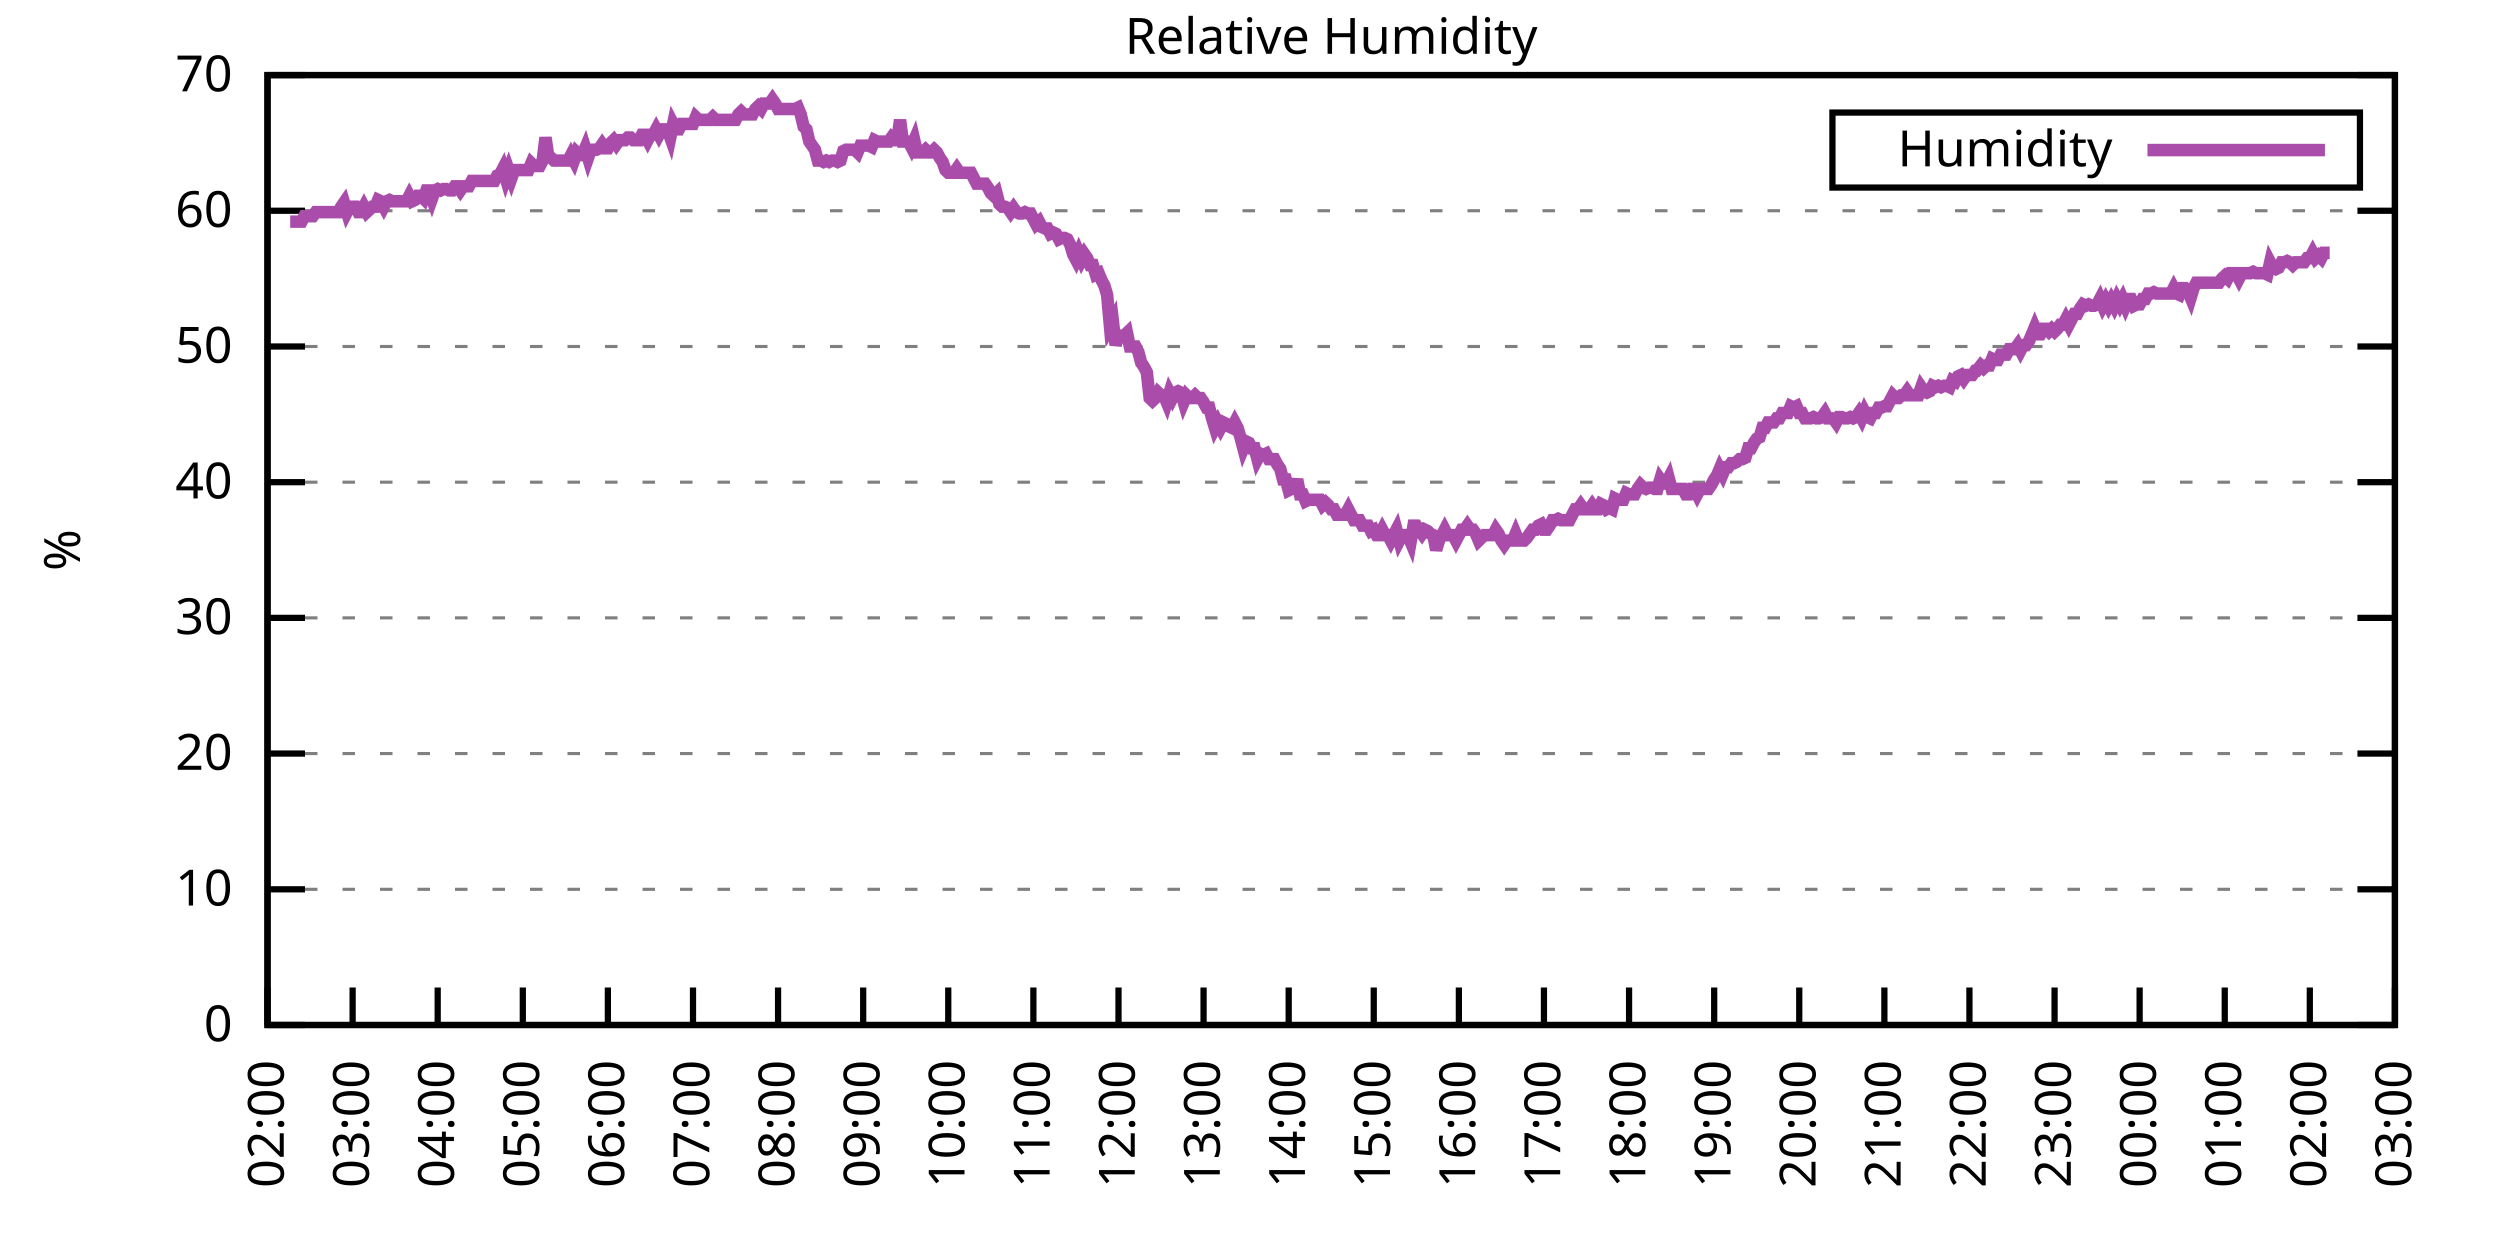
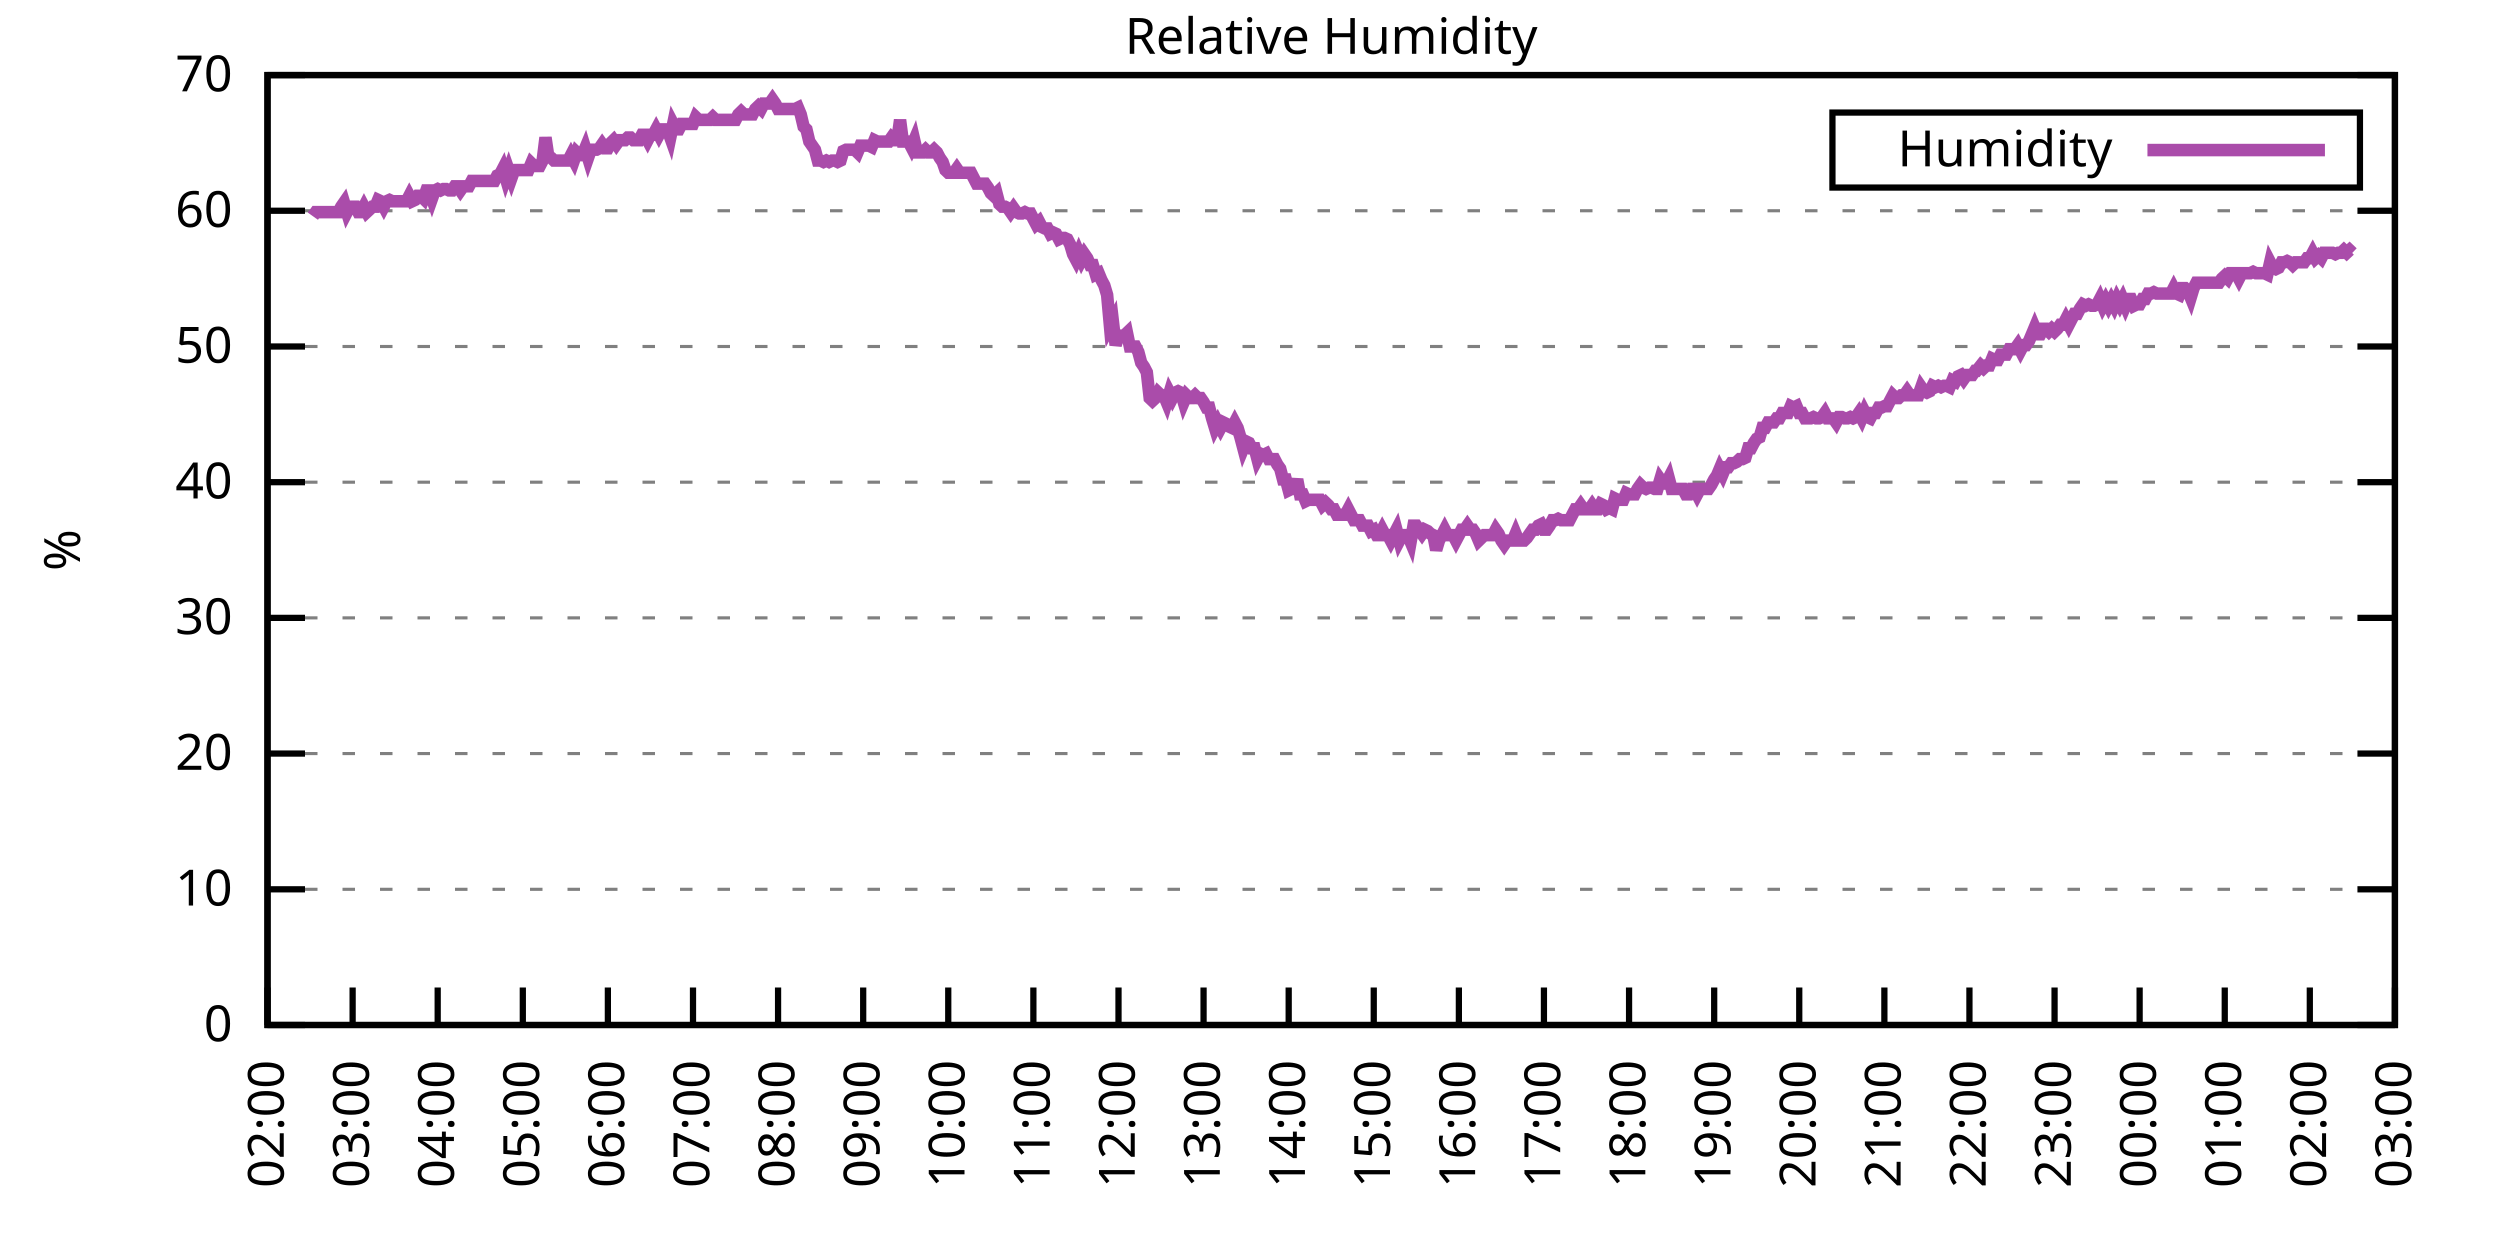
<svg xmlns="http://www.w3.org/2000/svg" xmlns:xlink="http://www.w3.org/1999/xlink" width="400" height="200" viewBox="0 0 400 200">
  <g id="gnuplot_canvas">
    <rect x="0" y="0" width="400" height="200" fill="none" />
    <defs>
      <circle id="gpDot" r="0.5" stroke-width="0.5" stroke="currentColor" />
      <path id="gpPt0" stroke-width="0.333" stroke="currentColor" d="M-1,0 h2 M0,-1 v2" />
      <path id="gpPt1" stroke-width="0.333" stroke="currentColor" d="M-1,-1 L1,1 M1,-1 L-1,1" />
      <path id="gpPt2" stroke-width="0.333" stroke="currentColor" d="M-1,0 L1,0 M0,-1 L0,1 M-1,-1 L1,1 M-1,1 L1,-1" />
      <rect id="gpPt3" stroke-width="0.333" stroke="currentColor" x="-1" y="-1" width="2" height="2" />
      <rect id="gpPt4" stroke-width="0.333" stroke="currentColor" fill="currentColor" x="-1" y="-1" width="2" height="2" />
      <circle id="gpPt5" stroke-width="0.333" stroke="currentColor" cx="0" cy="0" r="1" />
      <use xlink:href="#gpPt5" id="gpPt6" fill="currentColor" stroke="none" />
      <path id="gpPt7" stroke-width="0.333" stroke="currentColor" d="M0,-1.33 L-1.33,0.67 L1.33,0.67 z" />
      <use xlink:href="#gpPt7" id="gpPt8" fill="currentColor" stroke="none" />
      <use xlink:href="#gpPt7" id="gpPt9" stroke="currentColor" transform="rotate(180)" />
      <use xlink:href="#gpPt9" id="gpPt10" fill="currentColor" stroke="none" />
      <use xlink:href="#gpPt3" id="gpPt11" stroke="currentColor" transform="rotate(45)" />
      <use xlink:href="#gpPt11" id="gpPt12" fill="currentColor" stroke="none" />
      <path id="gpPt13" stroke-width="0.333" stroke="currentColor" d="M0,1.330 L1.265,0.411 L0.782,-1.067 L-0.782,-1.076 L-1.265,0.411 z" />
      <use xlink:href="#gpPt13" id="gpPt14" fill="currentColor" stroke="none" />
      <filter id="textbox" filterUnits="objectBoundingBox" x="0" y="0" height="1" width="1">
        <feFlood flood-color="white" flood-opacity="1" result="bgnd" />
        <feComposite in="SourceGraphic" in2="bgnd" operator="atop" />
      </filter>
      <filter id="greybox" filterUnits="objectBoundingBox" x="0" y="0" height="1" width="1">
        <feFlood flood-color="lightgrey" flood-opacity="1" result="grey" />
        <feComposite in="SourceGraphic" in2="grey" operator="atop" />
      </filter>
    </defs>
    <g fill="none" color="white" stroke="currentColor" stroke-width="1.00" stroke-linecap="butt" stroke-linejoin="miter">
</g>
    <g fill="none" color="black" stroke="currentColor" stroke-width="1.00" stroke-linecap="butt" stroke-linejoin="miter">
      <g stroke="none" shape-rendering="crispEdges">
        <polygon fill="rgb(255, 255, 255)" points="42.80,164.00 383.18,164.00 383.18,12.02 42.80,12.02 " />
      </g>
    </g>
    <g fill="none" color="black" stroke="currentColor" stroke-width="1.00" stroke-linecap="butt" stroke-linejoin="miter">
</g>
    <g fill="none" color="black" stroke="black" stroke-width="0.50" stroke-linecap="butt" stroke-linejoin="miter">
</g>
    <g fill="none" color="gray" stroke="currentColor" stroke-width="0.50" stroke-linecap="butt" stroke-linejoin="miter">
      <path stroke="gray" stroke-dasharray="2,4" class="gridline" d="M42.80,164.00 L383.19,164.00  " />
    </g>
    <g fill="none" color="gray" stroke="gray" stroke-width="1.00" stroke-linecap="butt" stroke-linejoin="miter">
</g>
    <g fill="none" color="black" stroke="currentColor" stroke-width="1.00" stroke-linecap="butt" stroke-linejoin="miter">
      <path stroke="black" d="M42.80,164.00 L48.80,164.00 M383.19,164.00 L377.19,164.00  " />
      <g transform="translate(37.20,166.60)" stroke="none" fill="black" font-family="Sans" font-size="8.00" text-anchor="end">
        <text>
          <tspan font-family="Sans"> 0</tspan>
        </text>
      </g>
    </g>
    <g fill="none" color="black" stroke="currentColor" stroke-width="1.00" stroke-linecap="butt" stroke-linejoin="miter">
</g>
    <g fill="none" color="black" stroke="black" stroke-width="0.50" stroke-linecap="butt" stroke-linejoin="miter">
</g>
    <g fill="none" color="gray" stroke="currentColor" stroke-width="0.50" stroke-linecap="butt" stroke-linejoin="miter">
      <path stroke="gray" stroke-dasharray="2,4" class="gridline" d="M42.80,142.29 L383.19,142.29  " />
    </g>
    <g fill="none" color="gray" stroke="gray" stroke-width="1.00" stroke-linecap="butt" stroke-linejoin="miter">
</g>
    <g fill="none" color="black" stroke="currentColor" stroke-width="1.00" stroke-linecap="butt" stroke-linejoin="miter">
      <path stroke="black" d="M42.80,142.29 L48.80,142.29 M383.19,142.29 L377.19,142.29  " />
      <g transform="translate(37.20,144.89)" stroke="none" fill="black" font-family="Sans" font-size="8.00" text-anchor="end">
        <text>
          <tspan font-family="Sans"> 10</tspan>
        </text>
      </g>
    </g>
    <g fill="none" color="black" stroke="currentColor" stroke-width="1.00" stroke-linecap="butt" stroke-linejoin="miter">
</g>
    <g fill="none" color="black" stroke="black" stroke-width="0.50" stroke-linecap="butt" stroke-linejoin="miter">
</g>
    <g fill="none" color="gray" stroke="currentColor" stroke-width="0.50" stroke-linecap="butt" stroke-linejoin="miter">
      <path stroke="gray" stroke-dasharray="2,4" class="gridline" d="M42.80,120.57 L383.19,120.57  " />
    </g>
    <g fill="none" color="gray" stroke="gray" stroke-width="1.00" stroke-linecap="butt" stroke-linejoin="miter">
</g>
    <g fill="none" color="black" stroke="currentColor" stroke-width="1.00" stroke-linecap="butt" stroke-linejoin="miter">
      <path stroke="black" d="M42.80,120.57 L48.80,120.57 M383.19,120.57 L377.19,120.57  " />
      <g transform="translate(37.20,123.17)" stroke="none" fill="black" font-family="Sans" font-size="8.00" text-anchor="end">
        <text>
          <tspan font-family="Sans"> 20</tspan>
        </text>
      </g>
    </g>
    <g fill="none" color="black" stroke="currentColor" stroke-width="1.00" stroke-linecap="butt" stroke-linejoin="miter">
</g>
    <g fill="none" color="black" stroke="black" stroke-width="0.50" stroke-linecap="butt" stroke-linejoin="miter">
</g>
    <g fill="none" color="gray" stroke="currentColor" stroke-width="0.50" stroke-linecap="butt" stroke-linejoin="miter">
      <path stroke="gray" stroke-dasharray="2,4" class="gridline" d="M42.80,98.86 L383.19,98.86  " />
    </g>
    <g fill="none" color="gray" stroke="gray" stroke-width="1.00" stroke-linecap="butt" stroke-linejoin="miter">
</g>
    <g fill="none" color="black" stroke="currentColor" stroke-width="1.00" stroke-linecap="butt" stroke-linejoin="miter">
      <path stroke="black" d="M42.80,98.86 L48.80,98.86 M383.19,98.86 L377.19,98.86  " />
      <g transform="translate(37.20,101.46)" stroke="none" fill="black" font-family="Sans" font-size="8.00" text-anchor="end">
        <text>
          <tspan font-family="Sans"> 30</tspan>
        </text>
      </g>
    </g>
    <g fill="none" color="black" stroke="currentColor" stroke-width="1.00" stroke-linecap="butt" stroke-linejoin="miter">
</g>
    <g fill="none" color="black" stroke="black" stroke-width="0.50" stroke-linecap="butt" stroke-linejoin="miter">
</g>
    <g fill="none" color="gray" stroke="currentColor" stroke-width="0.50" stroke-linecap="butt" stroke-linejoin="miter">
      <path stroke="gray" stroke-dasharray="2,4" class="gridline" d="M42.80,77.15 L383.19,77.15  " />
    </g>
    <g fill="none" color="gray" stroke="gray" stroke-width="1.00" stroke-linecap="butt" stroke-linejoin="miter">
</g>
    <g fill="none" color="black" stroke="currentColor" stroke-width="1.00" stroke-linecap="butt" stroke-linejoin="miter">
      <path stroke="black" d="M42.80,77.15 L48.80,77.15 M383.19,77.15 L377.19,77.15  " />
      <g transform="translate(37.20,79.75)" stroke="none" fill="black" font-family="Sans" font-size="8.00" text-anchor="end">
        <text>
          <tspan font-family="Sans"> 40</tspan>
        </text>
      </g>
    </g>
    <g fill="none" color="black" stroke="currentColor" stroke-width="1.00" stroke-linecap="butt" stroke-linejoin="miter">
</g>
    <g fill="none" color="black" stroke="black" stroke-width="0.50" stroke-linecap="butt" stroke-linejoin="miter">
</g>
    <g fill="none" color="gray" stroke="currentColor" stroke-width="0.50" stroke-linecap="butt" stroke-linejoin="miter">
      <path stroke="gray" stroke-dasharray="2,4" class="gridline" d="M42.80,55.44 L383.19,55.44  " />
    </g>
    <g fill="none" color="gray" stroke="gray" stroke-width="1.00" stroke-linecap="butt" stroke-linejoin="miter">
</g>
    <g fill="none" color="black" stroke="currentColor" stroke-width="1.00" stroke-linecap="butt" stroke-linejoin="miter">
      <path stroke="black" d="M42.80,55.44 L48.80,55.44 M383.19,55.44 L377.19,55.44  " />
      <g transform="translate(37.20,58.04)" stroke="none" fill="black" font-family="Sans" font-size="8.00" text-anchor="end">
        <text>
          <tspan font-family="Sans"> 50</tspan>
        </text>
      </g>
    </g>
    <g fill="none" color="black" stroke="currentColor" stroke-width="1.00" stroke-linecap="butt" stroke-linejoin="miter">
</g>
    <g fill="none" color="black" stroke="black" stroke-width="0.50" stroke-linecap="butt" stroke-linejoin="miter">
</g>
    <g fill="none" color="gray" stroke="currentColor" stroke-width="0.50" stroke-linecap="butt" stroke-linejoin="miter">
      <path stroke="gray" stroke-dasharray="2,4" class="gridline" d="M42.80,33.72 L383.19,33.72  " />
    </g>
    <g fill="none" color="gray" stroke="gray" stroke-width="1.00" stroke-linecap="butt" stroke-linejoin="miter">
</g>
    <g fill="none" color="black" stroke="currentColor" stroke-width="1.00" stroke-linecap="butt" stroke-linejoin="miter">
      <path stroke="black" d="M42.80,33.72 L48.80,33.72 M383.19,33.72 L377.19,33.72  " />
      <g transform="translate(37.20,36.32)" stroke="none" fill="black" font-family="Sans" font-size="8.00" text-anchor="end">
        <text>
          <tspan font-family="Sans"> 60</tspan>
        </text>
      </g>
    </g>
    <g fill="none" color="black" stroke="currentColor" stroke-width="1.00" stroke-linecap="butt" stroke-linejoin="miter">
</g>
    <g fill="none" color="black" stroke="black" stroke-width="0.50" stroke-linecap="butt" stroke-linejoin="miter">
</g>
    <g fill="none" color="gray" stroke="currentColor" stroke-width="0.50" stroke-linecap="butt" stroke-linejoin="miter">
      <path stroke="gray" stroke-dasharray="2,4" class="gridline" d="M42.80,12.01 L383.19,12.01  " />
    </g>
    <g fill="none" color="gray" stroke="gray" stroke-width="1.00" stroke-linecap="butt" stroke-linejoin="miter">
</g>
    <g fill="none" color="black" stroke="currentColor" stroke-width="1.00" stroke-linecap="butt" stroke-linejoin="miter">
      <path stroke="black" d="M42.80,12.01 L48.80,12.01 M383.19,12.01 L377.19,12.01  " />
      <g transform="translate(37.20,14.61)" stroke="none" fill="black" font-family="Sans" font-size="8.00" text-anchor="end">
        <text>
          <tspan font-family="Sans"> 70</tspan>
        </text>
      </g>
    </g>
    <g fill="none" color="black" stroke="currentColor" stroke-width="1.00" stroke-linecap="butt" stroke-linejoin="miter">
      <path stroke="black" d="M42.80,164.00 L42.80,158.00  " />
      <g transform="translate(45.40,169.60) rotate(270.00)" stroke="none" fill="black" font-family="Sans" font-size="8.00" text-anchor="end">
        <text>
          <tspan font-family="Sans">02:00</tspan>
        </text>
      </g>
    </g>
    <g fill="none" color="black" stroke="currentColor" stroke-width="1.00" stroke-linecap="butt" stroke-linejoin="miter">
      <path stroke="black" d="M56.42,164.00 L56.42,158.00  " />
      <g transform="translate(59.02,169.60) rotate(270.00)" stroke="none" fill="black" font-family="Sans" font-size="8.00" text-anchor="end">
        <text>
          <tspan font-family="Sans">03:00</tspan>
        </text>
      </g>
    </g>
    <g fill="none" color="black" stroke="currentColor" stroke-width="1.00" stroke-linecap="butt" stroke-linejoin="miter">
      <path stroke="black" d="M70.03,164.00 L70.03,158.00  " />
      <g transform="translate(72.63,169.60) rotate(270.00)" stroke="none" fill="black" font-family="Sans" font-size="8.00" text-anchor="end">
        <text>
          <tspan font-family="Sans">04:00</tspan>
        </text>
      </g>
    </g>
    <g fill="none" color="black" stroke="currentColor" stroke-width="1.00" stroke-linecap="butt" stroke-linejoin="miter">
      <path stroke="black" d="M83.65,164.00 L83.65,158.00  " />
      <g transform="translate(86.25,169.60) rotate(270.00)" stroke="none" fill="black" font-family="Sans" font-size="8.00" text-anchor="end">
        <text>
          <tspan font-family="Sans">05:00</tspan>
        </text>
      </g>
    </g>
    <g fill="none" color="black" stroke="currentColor" stroke-width="1.00" stroke-linecap="butt" stroke-linejoin="miter">
      <path stroke="black" d="M97.26,164.00 L97.26,158.00  " />
      <g transform="translate(99.86,169.60) rotate(270.00)" stroke="none" fill="black" font-family="Sans" font-size="8.00" text-anchor="end">
        <text>
          <tspan font-family="Sans">06:00</tspan>
        </text>
      </g>
    </g>
    <g fill="none" color="black" stroke="currentColor" stroke-width="1.00" stroke-linecap="butt" stroke-linejoin="miter">
      <path stroke="black" d="M110.88,164.00 L110.88,158.00  " />
      <g transform="translate(113.48,169.60) rotate(270.00)" stroke="none" fill="black" font-family="Sans" font-size="8.00" text-anchor="end">
        <text>
          <tspan font-family="Sans">07:00</tspan>
        </text>
      </g>
    </g>
    <g fill="none" color="black" stroke="currentColor" stroke-width="1.00" stroke-linecap="butt" stroke-linejoin="miter">
      <path stroke="black" d="M124.49,164.00 L124.49,158.00  " />
      <g transform="translate(127.09,169.60) rotate(270.00)" stroke="none" fill="black" font-family="Sans" font-size="8.00" text-anchor="end">
        <text>
          <tspan font-family="Sans">08:00</tspan>
        </text>
      </g>
    </g>
    <g fill="none" color="black" stroke="currentColor" stroke-width="1.00" stroke-linecap="butt" stroke-linejoin="miter">
      <path stroke="black" d="M138.11,164.00 L138.11,158.00  " />
      <g transform="translate(140.71,169.60) rotate(270.00)" stroke="none" fill="black" font-family="Sans" font-size="8.00" text-anchor="end">
        <text>
          <tspan font-family="Sans">09:00</tspan>
        </text>
      </g>
    </g>
    <g fill="none" color="black" stroke="currentColor" stroke-width="1.00" stroke-linecap="butt" stroke-linejoin="miter">
      <path stroke="black" d="M151.72,164.00 L151.72,158.00  " />
      <g transform="translate(154.32,169.60) rotate(270.00)" stroke="none" fill="black" font-family="Sans" font-size="8.00" text-anchor="end">
        <text>
          <tspan font-family="Sans">10:00</tspan>
        </text>
      </g>
    </g>
    <g fill="none" color="black" stroke="currentColor" stroke-width="1.00" stroke-linecap="butt" stroke-linejoin="miter">
      <path stroke="black" d="M165.34,164.00 L165.34,158.00  " />
      <g transform="translate(167.94,169.60) rotate(270.00)" stroke="none" fill="black" font-family="Sans" font-size="8.00" text-anchor="end">
        <text>
          <tspan font-family="Sans">11:00</tspan>
        </text>
      </g>
    </g>
    <g fill="none" color="black" stroke="currentColor" stroke-width="1.00" stroke-linecap="butt" stroke-linejoin="miter">
      <path stroke="black" d="M178.96,164.00 L178.96,158.00  " />
      <g transform="translate(181.56,169.60) rotate(270.00)" stroke="none" fill="black" font-family="Sans" font-size="8.00" text-anchor="end">
        <text>
          <tspan font-family="Sans">12:00</tspan>
        </text>
      </g>
    </g>
    <g fill="none" color="black" stroke="currentColor" stroke-width="1.00" stroke-linecap="butt" stroke-linejoin="miter">
      <path stroke="black" d="M192.57,164.00 L192.57,158.00  " />
      <g transform="translate(195.17,169.60) rotate(270.00)" stroke="none" fill="black" font-family="Sans" font-size="8.00" text-anchor="end">
        <text>
          <tspan font-family="Sans">13:00</tspan>
        </text>
      </g>
    </g>
    <g fill="none" color="black" stroke="currentColor" stroke-width="1.00" stroke-linecap="butt" stroke-linejoin="miter">
      <path stroke="black" d="M206.19,164.00 L206.19,158.00  " />
      <g transform="translate(208.79,169.60) rotate(270.00)" stroke="none" fill="black" font-family="Sans" font-size="8.00" text-anchor="end">
        <text>
          <tspan font-family="Sans">14:00</tspan>
        </text>
      </g>
    </g>
    <g fill="none" color="black" stroke="currentColor" stroke-width="1.00" stroke-linecap="butt" stroke-linejoin="miter">
      <path stroke="black" d="M219.80,164.00 L219.80,158.00  " />
      <g transform="translate(222.40,169.60) rotate(270.00)" stroke="none" fill="black" font-family="Sans" font-size="8.00" text-anchor="end">
        <text>
          <tspan font-family="Sans">15:00</tspan>
        </text>
      </g>
    </g>
    <g fill="none" color="black" stroke="currentColor" stroke-width="1.00" stroke-linecap="butt" stroke-linejoin="miter">
      <path stroke="black" d="M233.42,164.00 L233.42,158.00  " />
      <g transform="translate(236.02,169.60) rotate(270.00)" stroke="none" fill="black" font-family="Sans" font-size="8.00" text-anchor="end">
        <text>
          <tspan font-family="Sans">16:00</tspan>
        </text>
      </g>
    </g>
    <g fill="none" color="black" stroke="currentColor" stroke-width="1.00" stroke-linecap="butt" stroke-linejoin="miter">
      <path stroke="black" d="M247.03,164.00 L247.03,158.00  " />
      <g transform="translate(249.63,169.60) rotate(270.00)" stroke="none" fill="black" font-family="Sans" font-size="8.00" text-anchor="end">
        <text>
          <tspan font-family="Sans">17:00</tspan>
        </text>
      </g>
    </g>
    <g fill="none" color="black" stroke="currentColor" stroke-width="1.00" stroke-linecap="butt" stroke-linejoin="miter">
      <path stroke="black" d="M260.65,164.00 L260.65,158.00  " />
      <g transform="translate(263.25,169.60) rotate(270.00)" stroke="none" fill="black" font-family="Sans" font-size="8.00" text-anchor="end">
        <text>
          <tspan font-family="Sans">18:00</tspan>
        </text>
      </g>
    </g>
    <g fill="none" color="black" stroke="currentColor" stroke-width="1.00" stroke-linecap="butt" stroke-linejoin="miter">
      <path stroke="black" d="M274.27,164.00 L274.27,158.00  " />
      <g transform="translate(276.87,169.60) rotate(270.00)" stroke="none" fill="black" font-family="Sans" font-size="8.00" text-anchor="end">
        <text>
          <tspan font-family="Sans">19:00</tspan>
        </text>
      </g>
    </g>
    <g fill="none" color="black" stroke="currentColor" stroke-width="1.00" stroke-linecap="butt" stroke-linejoin="miter">
      <path stroke="black" d="M287.88,164.00 L287.88,158.00  " />
      <g transform="translate(290.48,169.60) rotate(270.00)" stroke="none" fill="black" font-family="Sans" font-size="8.00" text-anchor="end">
        <text>
          <tspan font-family="Sans">20:00</tspan>
        </text>
      </g>
    </g>
    <g fill="none" color="black" stroke="currentColor" stroke-width="1.00" stroke-linecap="butt" stroke-linejoin="miter">
      <path stroke="black" d="M301.50,164.00 L301.50,158.00  " />
      <g transform="translate(304.10,169.60) rotate(270.00)" stroke="none" fill="black" font-family="Sans" font-size="8.00" text-anchor="end">
        <text>
          <tspan font-family="Sans">21:00</tspan>
        </text>
      </g>
    </g>
    <g fill="none" color="black" stroke="currentColor" stroke-width="1.00" stroke-linecap="butt" stroke-linejoin="miter">
      <path stroke="black" d="M315.11,164.00 L315.11,158.00  " />
      <g transform="translate(317.71,169.60) rotate(270.00)" stroke="none" fill="black" font-family="Sans" font-size="8.00" text-anchor="end">
        <text>
          <tspan font-family="Sans">22:00</tspan>
        </text>
      </g>
    </g>
    <g fill="none" color="black" stroke="currentColor" stroke-width="1.00" stroke-linecap="butt" stroke-linejoin="miter">
      <path stroke="black" d="M328.73,164.00 L328.73,158.00  " />
      <g transform="translate(331.33,169.60) rotate(270.00)" stroke="none" fill="black" font-family="Sans" font-size="8.00" text-anchor="end">
        <text>
          <tspan font-family="Sans">23:00</tspan>
        </text>
      </g>
    </g>
    <g fill="none" color="black" stroke="currentColor" stroke-width="1.00" stroke-linecap="butt" stroke-linejoin="miter">
      <path stroke="black" d="M342.34,164.00 L342.34,158.00  " />
      <g transform="translate(344.94,169.60) rotate(270.00)" stroke="none" fill="black" font-family="Sans" font-size="8.00" text-anchor="end">
        <text>
          <tspan font-family="Sans">00:00</tspan>
        </text>
      </g>
    </g>
    <g fill="none" color="black" stroke="currentColor" stroke-width="1.00" stroke-linecap="butt" stroke-linejoin="miter">
      <path stroke="black" d="M355.96,164.00 L355.96,158.00  " />
      <g transform="translate(358.56,169.60) rotate(270.00)" stroke="none" fill="black" font-family="Sans" font-size="8.00" text-anchor="end">
        <text>
          <tspan font-family="Sans">01:00</tspan>
        </text>
      </g>
    </g>
    <g fill="none" color="black" stroke="currentColor" stroke-width="1.00" stroke-linecap="butt" stroke-linejoin="miter">
      <path stroke="black" d="M369.57,164.00 L369.57,158.00  " />
      <g transform="translate(372.17,169.60) rotate(270.00)" stroke="none" fill="black" font-family="Sans" font-size="8.00" text-anchor="end">
        <text>
          <tspan font-family="Sans">02:00</tspan>
        </text>
      </g>
    </g>
    <g fill="none" color="black" stroke="currentColor" stroke-width="1.00" stroke-linecap="butt" stroke-linejoin="miter">
      <path stroke="black" d="M383.19,164.00 L383.19,158.00  " />
      <g transform="translate(385.79,169.60) rotate(270.00)" stroke="none" fill="black" font-family="Sans" font-size="8.00" text-anchor="end">
        <text>
          <tspan font-family="Sans">03:00</tspan>
        </text>
      </g>
    </g>
    <g fill="none" color="black" stroke="currentColor" stroke-width="1.00" stroke-linecap="butt" stroke-linejoin="miter">
</g>
    <g fill="none" color="black" stroke="currentColor" stroke-width="1.00" stroke-linecap="butt" stroke-linejoin="miter">
      <path stroke="black" d="M42.80,12.01 L42.80,164.00 L383.19,164.00 L383.19,12.01 L42.80,12.01 Z  " />
    </g>
    <g fill="none" color="black" stroke="currentColor" stroke-width="1.00" stroke-linecap="butt" stroke-linejoin="miter">
</g>
    <g fill="none" color="black" stroke="currentColor" stroke-width="1.00" stroke-linecap="butt" stroke-linejoin="miter">
      <path stroke="black" d="M293.19,30.01 L293.19,18.01 L377.59,18.01 L377.59,30.01 L293.19,30.01 Z  " />
    </g>
    <g id="Relative_Humidity_plot_1">
      <g fill="none" color="white" stroke="black" stroke-width="2.00" stroke-linecap="butt" stroke-linejoin="miter">
</g>
      <g fill="none" color="black" stroke="currentColor" stroke-width="2.00" stroke-linecap="butt" stroke-linejoin="miter">
        <g transform="translate(337.99,26.61)" stroke="none" fill="black" font-family="Sans" font-size="8.00" text-anchor="end">
          <text>
            <tspan font-family="Sans">Humidity</tspan>
          </text>
        </g>
      </g>
      <g fill="none" color="black" stroke="currentColor" stroke-width="2.00" stroke-linecap="butt" stroke-linejoin="miter">
-         <path stroke="rgb(170,  76, 170)" d="M343.59,24.01 L371.99,24.01 M46.43,35.46 L46.88,35.46 L47.34,35.46 L47.79,35.46 L48.25,35.46 L48.70,34.59   L49.15,34.59 L49.61,34.59 L50.06,34.59 L50.52,33.94 L50.97,33.94 L51.42,33.94 L51.88,33.94 L52.33,33.94   L52.78,33.94 L53.24,33.94 L53.69,33.94 L54.15,33.94 L54.60,33.07 L55.05,32.42 L55.51,33.94 L55.96,33.07   L56.42,33.07 L56.87,33.07 L57.32,33.94 L57.78,33.94 L58.23,33.07 L58.68,33.94 L59.14,33.51 L59.59,33.07   L60.05,33.07 L60.50,31.99 L60.95,32.20 L61.41,33.07 L61.86,32.20 L62.32,31.99 L62.77,32.20 L63.22,32.20   L63.68,32.20 L64.13,32.20 L64.58,32.20 L65.04,32.20 L65.49,31.33 L65.95,32.20 L66.40,31.99 L66.85,31.33   L67.31,31.33 L67.76,31.77 L68.22,30.47 L68.67,30.47 L69.12,31.77 L69.58,30.47 L70.03,30.25 L70.49,30.47   L70.94,30.25 L71.39,30.25 L71.85,30.47 L72.30,30.47 L72.75,29.81 L73.21,29.81 L73.66,30.47 L74.12,29.81   L74.57,29.81 L75.02,29.81 L75.48,28.95 L75.93,28.95 L76.39,28.95 L76.84,28.95 L77.29,28.95 L77.75,28.95   L78.20,28.95 L78.65,28.95 L79.11,28.95 L79.56,28.08 L80.02,27.86 L80.47,26.99 L80.92,28.51 L81.38,27.21   L81.83,28.51 L82.29,27.21 L82.74,27.21 L83.19,27.21 L83.65,27.21 L84.10,27.21 L84.55,27.21 L85.01,26.12   L85.46,26.56 L85.92,26.56 L86.37,26.56 L86.82,25.69 L87.28,22.00 L87.73,25.04 L88.19,25.25 L88.64,25.69   L89.09,25.69 L89.55,25.69 L90.00,25.69 L90.45,25.69 L90.91,25.69 L91.36,24.82 L91.82,25.69 L92.27,24.39   L92.72,24.82 L93.18,24.82 L93.63,23.73 L94.09,25.25 L94.54,23.95 L94.99,23.95 L95.45,23.95 L95.90,23.73   L96.35,23.08 L96.81,23.73 L97.26,23.73 L97.72,22.87 L98.17,22.43 L98.62,23.08 L99.08,22.43 L99.53,22.43   L99.99,22.43 L100.44,22.00 L100.89,22.00 L101.35,22.43 L101.80,22.43 L102.25,22.43 L102.71,21.56 L103.16,21.56   L103.62,22.43 L104.07,21.56 L104.52,21.56 L104.98,20.70 L105.43,21.56 L105.89,20.70 L106.34,20.70 L106.79,20.70   L107.25,22.00 L107.70,19.83 L108.15,20.70 L108.61,20.70 L109.06,19.83 L109.52,19.83 L109.97,19.83 L110.42,19.83   L110.88,19.83 L111.33,18.74 L111.79,19.18 L112.24,19.18 L112.69,19.18 L113.15,19.18 L113.60,19.18 L114.05,18.74   L114.51,19.18 L114.96,19.18 L115.42,19.18 L115.87,19.18 L116.32,19.18 L116.78,19.18 L117.23,19.18 L117.69,19.18   L118.14,18.31 L118.59,17.87 L119.05,18.31 L119.50,18.31 L119.96,18.31 L120.41,18.31 L120.86,17.44 L121.32,17.00   L121.77,17.44 L122.22,16.57 L122.68,16.57 L123.13,16.57 L123.59,15.92 L124.04,16.57 L124.49,17.44 L124.95,17.44   L125.40,17.44 L125.86,17.44 L126.31,17.44 L126.76,17.44 L127.22,17.44 L127.67,17.22 L128.12,18.31 L128.58,20.26   L129.03,20.70 L129.49,22.65 L129.94,23.30 L130.39,23.95 L130.85,25.69 L131.30,25.69 L131.76,25.91 L132.21,25.69   L132.66,25.91 L133.12,25.69 L133.57,25.69 L134.02,25.91 L134.48,25.69 L134.93,24.17 L135.39,23.95 L135.84,23.95   L136.29,23.95 L136.75,23.95 L137.20,24.39 L137.66,23.30 L138.11,23.30 L138.56,23.30 L139.02,23.30 L139.47,23.52   L139.92,22.43 L140.38,22.65 L140.83,22.65 L141.29,22.65 L141.74,22.65 L142.19,22.65 L142.65,22.00 L143.10,22.43   L143.56,22.43 L144.01,19.18 L144.46,22.65 L144.92,22.65 L145.37,22.65 L145.82,23.52 L146.28,22.43 L146.73,24.39   L147.19,24.39 L147.64,24.39 L148.09,23.95 L148.55,24.39 L149.00,24.39 L149.46,23.95 L149.91,24.39 L150.36,25.25   L150.82,25.91 L151.27,27.21 L151.72,27.64 L152.18,27.64 L152.63,27.64 L153.09,26.99 L153.54,27.64 L153.99,27.64   L154.45,27.64 L154.90,27.64 L155.36,27.64 L155.81,28.51 L156.26,29.38 L156.72,29.38 L157.17,29.38 L157.62,29.38   L158.08,30.03 L158.53,30.90 L158.99,31.33 L159.44,30.90 L159.89,32.64 L160.35,33.07 L160.80,33.07 L161.26,33.29   L161.71,33.94 L162.16,33.29 L162.62,33.94 L163.07,34.16 L163.52,34.16 L163.98,33.94 L164.43,34.16 L164.89,34.16   L165.34,35.03 L165.79,35.89 L166.25,35.46 L166.70,36.33 L167.16,36.55 L167.61,36.55 L168.06,37.41 L168.52,37.20   L168.97,37.41 L169.43,38.28 L169.88,38.07 L170.33,38.07 L170.79,38.28 L171.24,39.15 L171.69,40.67 L172.15,41.54   L172.60,40.45 L173.06,41.54 L173.51,40.67 L173.96,41.32 L174.42,42.41 L174.87,42.41 L175.33,43.93 L175.78,43.71   L176.23,44.80 L176.69,45.66 L177.14,47.18 L177.59,52.18 L178.05,51.31 L178.50,55.22 L178.96,53.70 L179.41,53.70   L179.86,53.70 L180.32,53.26 L180.77,55.44 L181.23,55.44 L181.68,55.44 L182.13,56.30 L182.59,58.04 L183.04,58.69   L183.49,59.56 L183.95,63.69 L184.40,64.12 L184.86,63.69 L185.31,62.82 L185.76,63.25 L186.22,63.25 L186.67,64.34   L187.13,62.82 L187.58,63.69 L188.03,62.82 L188.49,62.60 L188.94,62.82 L189.39,64.34 L189.85,63.25 L190.30,63.69   L190.76,63.69 L191.21,63.25 L191.66,63.69 L192.12,63.69 L192.57,64.34 L193.03,65.21 L193.48,65.21 L193.93,66.94   L194.39,68.46 L194.84,67.59 L195.29,68.46 L195.75,67.59 L196.20,67.81 L196.66,68.25 L197.11,68.46 L197.56,67.59   L198.02,68.46 L198.47,69.98 L198.93,71.72 L199.38,70.63 L199.83,70.85 L200.29,71.72 L200.74,71.72 L201.19,73.46   L201.65,72.59 L202.10,72.81 L202.56,72.59 L203.01,73.46 L203.46,73.46 L203.92,73.46 L204.37,74.33 L204.83,74.98   L205.28,76.71 L205.73,76.71 L206.19,78.45 L206.64,78.23 L207.09,78.23 L207.55,76.71 L208.00,79.10 L208.46,79.10   L208.91,80.19 L209.36,79.97 L209.82,79.97 L210.27,79.97 L210.73,79.97 L211.18,79.97 L211.63,80.84 L212.09,80.41   L212.54,80.84 L213.00,81.49 L213.45,81.49 L213.90,82.36 L214.36,82.36 L214.81,82.36 L215.26,82.36 L215.72,81.49   L216.17,82.36 L216.63,83.23 L217.08,83.23 L217.53,83.23 L217.99,84.10 L218.44,84.10 L218.90,84.10 L219.35,84.97   L219.80,84.75 L220.26,85.62 L220.71,85.62 L221.16,84.75 L221.62,85.62 L222.07,85.62 L222.53,86.49 L222.98,85.62   L223.43,84.75 L223.89,86.49 L224.34,85.62 L224.80,85.62 L225.25,85.62 L225.70,86.70 L226.16,84.10 L226.61,84.10   L227.06,84.75 L227.52,85.40 L227.97,84.75 L228.43,84.97 L228.88,85.40 L229.33,85.62 L229.79,88.00 L230.24,86.49   L230.70,85.62 L231.15,84.75 L231.60,85.62 L232.06,85.62 L232.51,85.62 L232.96,86.49 L233.42,85.62 L233.87,84.75   L234.33,84.75 L234.78,84.10 L235.23,84.75 L235.69,84.75 L236.14,85.40 L236.60,86.49 L237.05,86.05 L237.50,85.62   L237.96,85.62 L238.41,85.62 L238.86,85.62 L239.32,84.75 L239.77,85.40 L240.23,86.49 L240.68,87.14 L241.13,86.49   L241.59,86.49 L242.04,86.49 L242.50,85.40 L242.95,86.49 L243.40,86.49 L243.86,86.49 L244.31,86.05 L244.76,85.40   L245.22,84.75 L245.67,84.75 L246.13,84.10 L246.58,83.88 L247.03,84.75 L247.49,84.75 L247.94,84.10 L248.40,83.23   L248.85,83.23 L249.30,83.01 L249.76,83.23 L250.21,83.23 L250.66,83.23 L251.12,83.23 L251.57,82.36 L252.03,81.49   L252.48,81.49 L252.93,80.84 L253.39,81.49 L253.84,81.49 L254.30,81.49 L254.75,80.84 L255.20,81.49 L255.66,81.49   L256.11,80.62 L256.56,80.84 L257.02,81.49 L257.47,81.27 L257.93,81.49 L258.38,79.75 L258.83,79.97 L259.29,79.97   L259.74,79.97 L260.20,78.89 L260.65,79.10 L261.10,79.10 L261.56,79.10 L262.01,78.23 L262.47,77.58 L262.92,78.02   L263.37,78.23 L263.83,78.02 L264.28,78.02 L264.73,78.23 L265.19,78.23 L265.64,76.71 L266.10,77.37 L266.55,77.37   L267.00,76.50 L267.46,78.23 L267.91,78.23 L268.37,78.23 L268.82,78.23 L269.27,78.23 L269.73,79.10 L270.18,79.10   L270.63,78.23 L271.09,78.23 L271.54,79.10 L272.00,78.23 L272.45,78.23 L272.90,78.23 L273.36,78.23 L273.81,77.58   L274.27,76.71 L274.72,76.06 L275.17,74.98 L275.63,75.85 L276.08,74.76 L276.53,74.76 L276.99,74.11 L277.44,74.11   L277.90,73.89 L278.35,73.46 L278.80,73.46 L279.26,73.24 L279.71,71.72 L280.17,71.72 L280.62,70.85 L281.07,70.20   L281.53,69.98 L281.98,68.46 L282.43,68.46 L282.89,67.59 L283.34,67.59 L283.80,67.59 L284.25,66.94 L284.70,66.94   L285.16,66.08 L285.61,66.08 L286.07,66.08 L286.52,64.99 L286.97,65.21 L287.43,64.99 L287.88,66.08 L288.33,66.08   L288.79,66.94 L289.24,66.94 L289.70,66.94 L290.15,66.73 L290.60,66.94 L291.06,66.94 L291.51,66.73 L291.97,66.08   L292.42,66.94 L292.87,66.94 L293.33,66.94 L293.78,67.59 L294.23,66.73 L294.69,66.73 L295.14,66.94 L295.60,66.94   L296.05,66.73 L296.50,66.94 L296.96,66.73 L297.41,66.08 L297.87,66.94 L298.32,65.86 L298.77,66.73 L299.23,66.94   L299.68,66.08 L300.13,66.08 L300.59,65.21 L301.04,65.21 L301.50,64.99 L301.95,64.99 L302.40,64.12 L302.86,63.25   L303.31,63.69 L303.77,63.69 L304.22,63.25 L304.67,63.25 L305.13,62.60 L305.58,63.25 L306.03,63.25 L306.49,63.25   L306.94,63.25 L307.40,61.95 L307.85,62.60 L308.30,62.82 L308.76,62.60 L309.21,61.73 L309.67,61.95 L310.12,61.73   L310.57,61.95 L311.03,61.73 L311.48,61.73 L311.94,61.95 L312.39,60.86 L312.84,61.08 L313.30,60.21 L313.75,60.00   L314.20,60.65 L314.66,60.00 L315.11,60.00 L315.57,60.00 L316.02,59.34 L316.25,59.34 L316.93,58.48 L317.38,58.91   L317.84,58.48 L318.29,58.48 L318.74,57.39 L319.20,57.61 L319.65,57.61 L320.10,56.74 L320.56,56.74 L321.01,56.74   L321.47,55.87 L321.92,55.87 L322.37,55.87 L322.83,55.22 L323.28,56.09 L323.74,55.22 L324.19,55.22 L324.64,54.57   L325.10,53.48 L325.55,52.40 L326.00,53.48 L326.46,53.48 L326.91,52.61 L327.37,52.61 L327.82,53.05 L328.27,52.61   L328.73,53.05 L329.18,52.61 L329.64,51.96 L330.09,51.96 L330.54,51.09 L331.00,51.96 L331.45,51.09 L331.90,50.22   L332.36,50.22 L332.81,49.36 L333.27,48.70 L333.72,48.92 L334.17,48.70 L334.63,48.92 L335.08,48.92 L335.54,48.70   L335.99,47.84 L336.44,48.92 L336.90,48.05 L337.35,48.92 L337.80,48.05 L338.26,48.92 L338.71,47.84 L339.17,48.70   L339.62,47.84 L340.07,48.92 L340.53,47.84 L340.98,47.84 L341.44,48.92 L341.89,48.70 L342.34,48.70 L342.80,47.84   L343.25,47.84 L343.70,46.97 L344.16,46.97 L344.61,46.75 L345.07,46.97 L345.52,46.97 L345.97,46.97 L346.43,46.97   L346.88,46.97 L347.34,46.97 L347.79,46.10 L348.24,46.97 L348.70,47.18 L349.15,46.10 L349.60,46.10 L350.06,46.53   L350.51,47.62 L350.97,46.10 L351.42,45.23 L351.87,45.23 L352.33,45.23 L352.78,45.23 L353.24,45.23 L353.69,45.23   L354.14,45.23 L354.60,45.23 L355.05,45.23 L355.50,44.58 L355.96,44.15 L356.41,44.58 L356.87,43.71 L357.32,43.71   L357.77,43.71 L358.23,44.58 L358.68,43.71 L359.14,43.71 L359.59,43.71 L360.04,43.71 L360.50,43.49 L360.95,43.71   L361.41,43.71 L361.86,43.71 L362.31,43.71 L362.77,43.93 L363.22,41.97 L363.67,42.84 L364.13,43.06 L364.58,42.84   L365.04,41.97 L365.49,41.97 L365.94,41.76 L366.40,41.97 L366.85,42.41 L367.31,41.97 L367.76,41.97 L368.21,41.97   L368.67,41.97 L369.12,41.32 L369.57,41.32 L370.03,40.45 L370.48,41.32 L370.94,40.89 L371.39,41.32 L371.84,40.45   L372.30,40.45 L372.75,40.45  " />
+         <path stroke="rgb(170,  76, 170)" d="M343.59,24.01 L371.99,24.01 M50.06,34.59 L50.52,33.94 L50.97,33.94 L51.42,33.94 L51.88,33.94 L52.33,33.94   L52.78,33.94 L53.24,33.94 L53.69,33.94 L54.15,33.94 L54.60,33.07 L55.05,32.42 L55.51,33.94 L55.96,33.07   L56.42,33.07 L56.87,33.07 L57.32,33.94 L57.78,33.94 L58.23,33.07 L58.68,33.94 L59.14,33.51 L59.59,33.07   L60.05,33.07 L60.50,31.99 L60.95,32.20 L61.41,33.07 L61.86,32.20 L62.32,31.99 L62.77,32.20 L63.22,32.20   L63.68,32.20 L64.13,32.20 L64.58,32.20 L65.04,32.20 L65.49,31.33 L65.95,32.20 L66.40,31.99 L66.85,31.33   L67.31,31.33 L67.76,31.77 L68.22,30.47 L68.67,30.47 L69.12,31.77 L69.58,30.47 L70.03,30.25 L70.49,30.47   L70.94,30.25 L71.39,30.25 L71.85,30.47 L72.30,30.47 L72.75,29.81 L73.21,29.81 L73.66,30.47 L74.12,29.81   L74.57,29.81 L75.02,29.81 L75.48,28.95 L75.93,28.95 L76.39,28.95 L76.84,28.95 L77.29,28.95 L77.75,28.95   L78.20,28.95 L78.65,28.95 L79.11,28.95 L79.56,28.08 L80.02,27.86 L80.47,26.99 L80.92,28.51 L81.38,27.21   L81.83,28.51 L82.29,27.21 L82.74,27.21 L83.19,27.21 L83.65,27.21 L84.10,27.21 L84.55,27.21 L85.01,26.12   L85.46,26.56 L85.92,26.56 L86.37,26.56 L86.82,25.69 L87.28,22.00 L87.73,25.04 L88.19,25.25 L88.64,25.69   L89.09,25.69 L89.55,25.69 L90.00,25.69 L90.45,25.69 L90.91,25.69 L91.36,24.82 L91.82,25.69 L92.27,24.39   L92.72,24.82 L93.18,24.82 L93.63,23.73 L94.09,25.25 L94.54,23.95 L94.99,23.95 L95.45,23.95 L95.90,23.73   L96.35,23.08 L96.81,23.73 L97.26,23.73 L97.72,22.87 L98.17,22.43 L98.62,23.08 L99.08,22.43 L99.53,22.43   L99.99,22.43 L100.44,22.00 L100.89,22.00 L101.35,22.43 L101.80,22.43 L102.25,22.43 L102.71,21.56 L103.16,21.56   L103.62,22.43 L104.07,21.56 L104.52,21.56 L104.98,20.70 L105.43,21.56 L105.89,20.70 L106.34,20.70 L106.79,20.70   L107.25,22.00 L107.70,19.83 L108.15,20.70 L108.61,20.70 L109.06,19.83 L109.52,19.83 L109.97,19.83 L110.42,19.83   L110.88,19.83 L111.33,18.74 L111.79,19.18 L112.24,19.18 L112.69,19.18 L113.15,19.18 L113.60,19.18 L114.05,18.74   L114.51,19.18 L114.96,19.18 L115.42,19.18 L115.87,19.18 L116.32,19.18 L116.78,19.18 L117.23,19.18 L117.69,19.18   L118.14,18.31 L118.59,17.87 L119.05,18.31 L119.50,18.31 L119.96,18.31 L120.41,18.31 L120.86,17.44 L121.32,17.00   L121.77,17.44 L122.22,16.57 L122.68,16.57 L123.13,16.57 L123.59,15.92 L124.04,16.57 L124.49,17.44 L124.95,17.44   L125.40,17.44 L125.86,17.44 L126.31,17.44 L126.76,17.44 L127.22,17.44 L127.67,17.22 L128.12,18.31 L128.58,20.26   L129.03,20.70 L129.49,22.65 L129.94,23.30 L130.39,23.95 L130.85,25.69 L131.30,25.69 L131.76,25.91 L132.21,25.69   L132.66,25.91 L133.12,25.69 L133.57,25.69 L134.02,25.91 L134.48,25.69 L134.93,24.17 L135.39,23.95 L135.84,23.95   L136.29,23.95 L136.75,23.95 L137.20,24.39 L137.66,23.30 L138.11,23.30 L138.56,23.30 L139.02,23.30 L139.47,23.52   L139.92,22.43 L140.38,22.65 L140.83,22.65 L141.29,22.65 L141.74,22.65 L142.19,22.65 L142.65,22.00 L143.10,22.43   L143.56,22.43 L144.01,19.18 L144.46,22.65 L144.92,22.65 L145.37,22.65 L145.82,23.52 L146.28,22.43 L146.73,24.39   L147.19,24.39 L147.64,24.39 L148.09,23.95 L148.55,24.39 L149.00,24.39 L149.46,23.95 L149.91,24.39 L150.36,25.25   L150.82,25.91 L151.27,27.21 L151.72,27.64 L152.18,27.64 L152.63,27.64 L153.09,26.99 L153.54,27.64 L153.99,27.64   L154.45,27.64 L154.90,27.64 L155.36,27.64 L155.81,28.51 L156.26,29.38 L156.72,29.38 L157.17,29.38 L157.62,29.38   L158.08,30.03 L158.53,30.90 L158.99,31.33 L159.44,30.90 L159.89,32.64 L160.35,33.07 L160.80,33.07 L161.26,33.29   L161.71,33.94 L162.16,33.29 L162.62,33.94 L163.07,34.16 L163.52,34.16 L163.98,33.94 L164.43,34.16 L164.89,34.16   L165.34,35.03 L165.79,35.89 L166.25,35.46 L166.70,36.33 L167.16,36.55 L167.61,36.55 L168.06,37.41 L168.52,37.20   L168.97,37.41 L169.43,38.28 L169.88,38.07 L170.33,38.07 L170.79,38.28 L171.24,39.15 L171.69,40.67 L172.15,41.54   L172.60,40.45 L173.06,41.54 L173.51,40.67 L173.96,41.32 L174.42,42.41 L174.87,42.41 L175.33,43.93 L175.78,43.71   L176.23,44.80 L176.69,45.66 L177.14,47.18 L177.59,52.18 L178.05,51.31 L178.50,55.22 L178.96,53.70 L179.41,53.70   L179.86,53.70 L180.32,53.26 L180.77,55.44 L181.23,55.44 L181.68,55.44 L182.13,56.30 L182.59,58.04 L183.04,58.69   L183.49,59.56 L183.95,63.69 L184.40,64.12 L184.86,63.69 L185.31,62.82 L185.76,63.25 L186.22,63.25 L186.67,64.34   L187.13,62.82 L187.58,63.69 L188.03,62.82 L188.49,62.60 L188.94,62.82 L189.39,64.34 L189.85,63.25 L190.30,63.69   L190.76,63.69 L191.21,63.25 L191.66,63.69 L192.12,63.69 L192.57,64.34 L193.03,65.21 L193.48,65.21 L193.93,66.94   L194.39,68.46 L194.84,67.59 L195.29,68.46 L195.75,67.59 L196.20,67.81 L196.66,68.25 L197.11,68.46 L197.56,67.59   L198.02,68.46 L198.47,69.98 L198.93,71.72 L199.38,70.63 L199.83,70.85 L200.29,71.72 L200.74,71.72 L201.19,73.46   L201.65,72.59 L202.10,72.81 L202.56,72.59 L203.01,73.46 L203.46,73.46 L203.92,73.46 L204.37,74.33 L204.83,74.98   L205.28,76.71 L205.73,76.71 L206.19,78.45 L206.64,78.23 L207.09,78.23 L207.55,76.71 L208.00,79.10 L208.46,79.10   L208.91,80.19 L209.36,79.97 L209.82,79.97 L210.27,79.97 L210.73,79.97 L211.18,79.97 L211.63,80.84 L212.09,80.41   L212.54,80.84 L213.00,81.49 L213.45,81.49 L213.90,82.36 L214.36,82.36 L214.81,82.36 L215.26,82.36 L215.72,81.49   L216.17,82.36 L216.63,83.23 L217.08,83.23 L217.53,83.23 L217.99,84.10 L218.44,84.10 L218.90,84.10 L219.35,84.97   L219.80,84.75 L220.26,85.62 L220.71,85.62 L221.16,84.75 L221.62,85.62 L222.07,85.62 L222.53,86.49 L222.98,85.62   L223.43,84.75 L223.89,86.49 L224.34,85.62 L224.80,85.62 L225.25,85.62 L225.70,86.70 L226.16,84.10 L226.61,84.10   L227.06,84.75 L227.52,85.40 L227.97,84.75 L228.43,84.97 L228.88,85.40 L229.33,85.62 L229.79,88.00 L230.24,86.49   L230.70,85.62 L231.15,84.75 L231.60,85.62 L232.06,85.62 L232.51,85.62 L232.96,86.49 L233.42,85.62 L233.87,84.75   L234.33,84.75 L234.78,84.10 L235.23,84.75 L235.69,84.75 L236.14,85.40 L236.60,86.49 L237.05,86.05 L237.50,85.62   L237.96,85.62 L238.41,85.62 L238.86,85.62 L239.32,84.75 L239.77,85.40 L240.23,86.49 L240.68,87.14 L241.13,86.49   L241.59,86.49 L242.04,86.49 L242.50,85.40 L242.95,86.49 L243.40,86.49 L243.86,86.49 L244.31,86.05 L244.76,85.40   L245.22,84.75 L245.67,84.75 L246.13,84.10 L246.58,83.88 L247.03,84.75 L247.49,84.75 L247.94,84.10 L248.40,83.23   L248.85,83.23 L249.30,83.01 L249.76,83.23 L250.21,83.23 L250.66,83.23 L251.12,83.23 L251.57,82.36 L252.03,81.49   L252.48,81.49 L252.93,80.84 L253.39,81.49 L253.84,81.49 L254.30,81.49 L254.75,80.84 L255.20,81.49 L255.66,81.49   L256.11,80.62 L256.56,80.84 L257.02,81.49 L257.47,81.27 L257.93,81.49 L258.38,79.75 L258.83,79.97 L259.29,79.97   L259.74,79.97 L260.20,78.89 L260.65,79.10 L261.10,79.10 L261.56,79.10 L262.01,78.23 L262.47,77.58 L262.92,78.02   L263.37,78.23 L263.83,78.02 L264.28,78.02 L264.73,78.23 L265.19,78.23 L265.64,76.71 L266.10,77.37 L266.55,77.37   L267.00,76.50 L267.46,78.23 L267.91,78.23 L268.37,78.23 L268.82,78.23 L269.27,78.23 L269.73,79.10 L270.18,79.10   L270.63,78.23 L271.09,78.23 L271.54,79.10 L272.00,78.23 L272.45,78.23 L272.90,78.23 L273.36,78.23 L273.81,77.58   L274.27,76.71 L274.72,76.06 L275.17,74.98 L275.63,75.85 L276.08,74.76 L276.53,74.76 L276.99,74.11 L277.44,74.11   L277.90,73.89 L278.35,73.46 L278.80,73.46 L279.26,73.24 L279.71,71.72 L280.17,71.72 L280.62,70.85 L281.07,70.20   L281.53,69.98 L281.98,68.46 L282.43,68.46 L282.89,67.59 L283.34,67.59 L283.80,67.59 L284.25,66.94 L284.70,66.94   L285.16,66.08 L285.61,66.08 L286.07,66.08 L286.52,64.99 L286.97,65.21 L287.43,64.99 L287.88,66.08 L288.33,66.08   L288.79,66.94 L289.24,66.94 L289.70,66.94 L290.15,66.73 L290.60,66.94 L291.06,66.94 L291.51,66.73 L291.97,66.08   L292.42,66.94 L292.87,66.94 L293.33,66.94 L293.78,67.59 L294.23,66.73 L294.69,66.73 L295.14,66.94 L295.60,66.94   L296.05,66.73 L296.50,66.94 L296.96,66.73 L297.41,66.08 L297.87,66.94 L298.32,65.86 L298.77,66.73 L299.23,66.94   L299.68,66.08 L300.13,66.08 L300.59,65.21 L301.04,65.21 L301.50,64.99 L301.95,64.99 L302.40,64.12 L302.86,63.25   L303.31,63.69 L303.77,63.69 L304.22,63.25 L304.67,63.25 L305.13,62.60 L305.58,63.25 L306.03,63.25 L306.49,63.25   L306.94,63.25 L307.40,61.95 L307.85,62.60 L308.30,62.82 L308.76,62.60 L309.21,61.73 L309.67,61.95 L310.12,61.73   L310.57,61.95 L311.03,61.73 L311.48,61.73 L311.94,61.95 L312.39,60.86 L312.84,61.08 L313.30,60.21 L313.75,60.00   L314.20,60.65 L314.66,60.00 L315.11,60.00 L315.57,60.00 L316.02,59.34 L316.25,59.34 L316.93,58.48 L317.38,58.91   L317.84,58.48 L318.29,58.48 L318.74,57.39 L319.20,57.61 L319.65,57.61 L320.10,56.74 L320.56,56.74 L321.01,56.74   L321.47,55.87 L321.92,55.87 L322.37,55.87 L322.83,55.22 L323.28,56.09 L323.74,55.22 L324.19,55.22 L324.64,54.57   L325.10,53.48 L325.55,52.40 L326.00,53.48 L326.46,53.48 L326.91,52.61 L327.37,52.61 L327.82,53.05 L328.27,52.61   L328.73,53.05 L329.18,52.61 L329.64,51.96 L330.09,51.96 L330.54,51.09 L331.00,51.96 L331.45,51.09 L331.90,50.22   L332.36,50.22 L332.81,49.36 L333.27,48.70 L333.72,48.92 L334.17,48.70 L334.63,48.92 L335.08,48.92 L335.54,48.70   L335.99,47.84 L336.44,48.92 L336.90,48.05 L337.35,48.92 L337.80,48.05 L338.26,48.92 L338.71,47.84 L339.17,48.70   L339.62,47.84 L340.07,48.92 L340.53,47.84 L340.98,47.84 L341.44,48.92 L341.89,48.70 L342.34,48.70 L342.80,47.84   L343.25,47.84 L343.70,46.97 L344.16,46.97 L344.61,46.75 L345.07,46.97 L345.52,46.97 L345.97,46.97 L346.43,46.97   L346.88,46.97 L347.34,46.97 L347.79,46.10 L348.24,46.97 L348.70,47.18 L349.15,46.10 L349.60,46.10 L350.06,46.53   L350.51,47.62 L350.97,46.10 L351.42,45.23 L351.87,45.23 L352.33,45.23 L352.78,45.23 L353.24,45.23 L353.69,45.23   L354.14,45.23 L354.60,45.23 L355.05,45.23 L355.50,44.58 L355.96,44.15 L356.41,44.58 L356.87,43.71 L357.32,43.71   L357.77,43.71 L358.23,44.58 L358.68,43.71 L359.14,43.71 L359.59,43.71 L360.04,43.71 L360.50,43.49 L360.95,43.71   L361.41,43.71 L361.86,43.71 L362.31,43.71 L362.77,43.93 L363.22,41.97 L363.67,42.84 L364.13,43.06 L364.58,42.84   L365.04,41.97 L365.49,41.97 L365.94,41.76 L366.40,41.97 L366.85,42.41 L367.31,41.97 L367.76,41.97 L368.21,41.97   L368.67,41.97 L369.12,41.32 L369.57,41.32 L370.03,40.45 L370.48,41.32 L370.94,40.89 L371.39,41.32 L371.84,40.45   L372.30,40.45 L372.75,40.45 L373.21,40.45 L373.66,40.67 L374.11,40.45 L374.57,40.45 L375.02,40.02 L375.47,40.45   L375.93,40.02 L376.38,40.45  " />
      </g>
    </g>
    <g fill="none" color="black" stroke="currentColor" stroke-width="2.00" stroke-linecap="butt" stroke-linejoin="miter">
</g>
    <g fill="none" color="black" stroke="black" stroke-width="1.00" stroke-linecap="butt" stroke-linejoin="miter">
</g>
    <g fill="none" color="black" stroke="currentColor" stroke-width="1.00" stroke-linecap="butt" stroke-linejoin="miter">
      <path stroke="black" d="M42.80,12.01 L42.80,164.00 L383.19,164.00 L383.19,12.01 L42.80,12.01 Z  " />
      <g transform="translate(12.80,88.01) rotate(270.00)" stroke="none" fill="black" font-family="Sans" font-size="8.00" text-anchor="middle">
        <text>
          <tspan font-family="Sans">%</tspan>
        </text>
      </g>
    </g>
    <g fill="none" color="black" stroke="currentColor" stroke-width="1.00" stroke-linecap="butt" stroke-linejoin="miter">
</g>
    <g fill="none" color="black" stroke="currentColor" stroke-width="1.00" stroke-linecap="butt" stroke-linejoin="miter">
      <g transform="translate(212.99,8.61)" stroke="none" fill="black" font-family="Sans" font-size="8.00" text-anchor="middle">
        <text>
          <tspan font-family="Sans">Relative Humidity</tspan>
        </text>
      </g>
    </g>
    <g fill="none" color="black" stroke="currentColor" stroke-width="1.00" stroke-linecap="butt" stroke-linejoin="miter">
</g>
  </g>
</svg>
